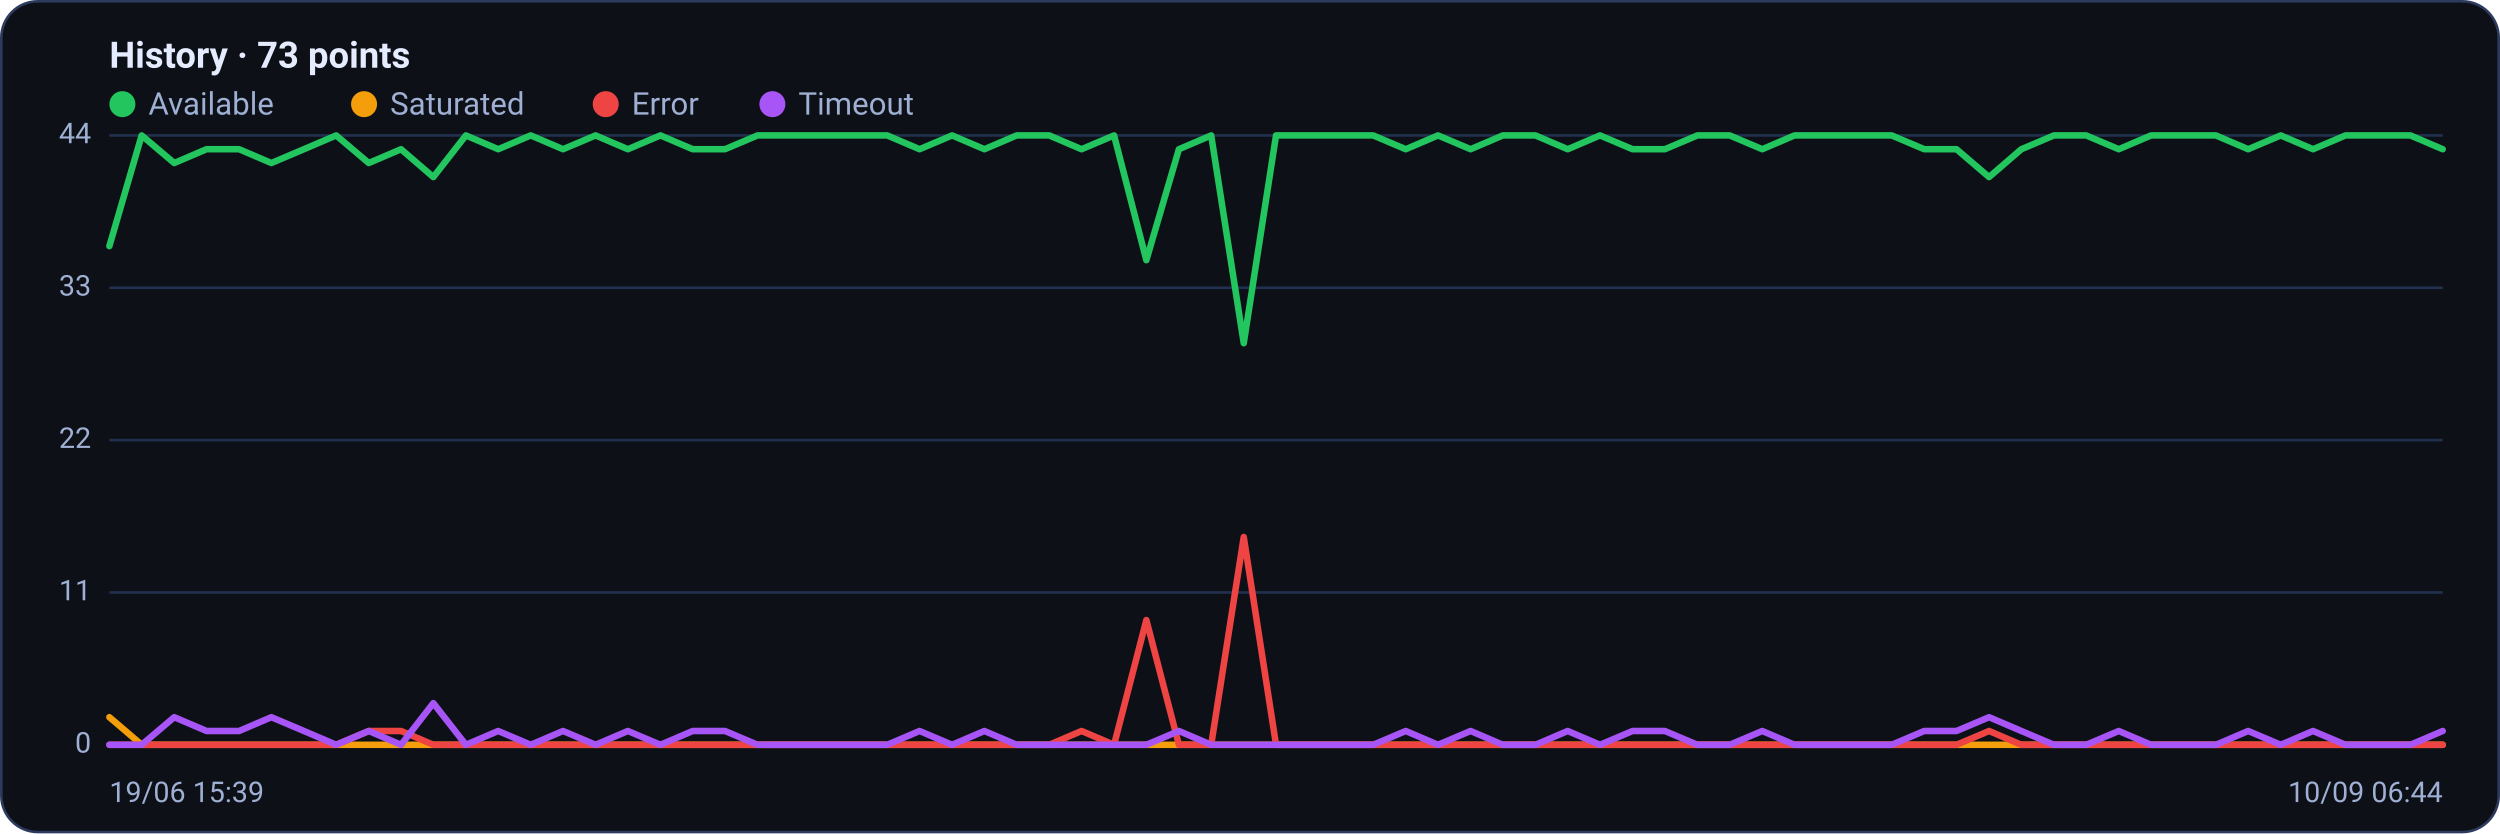
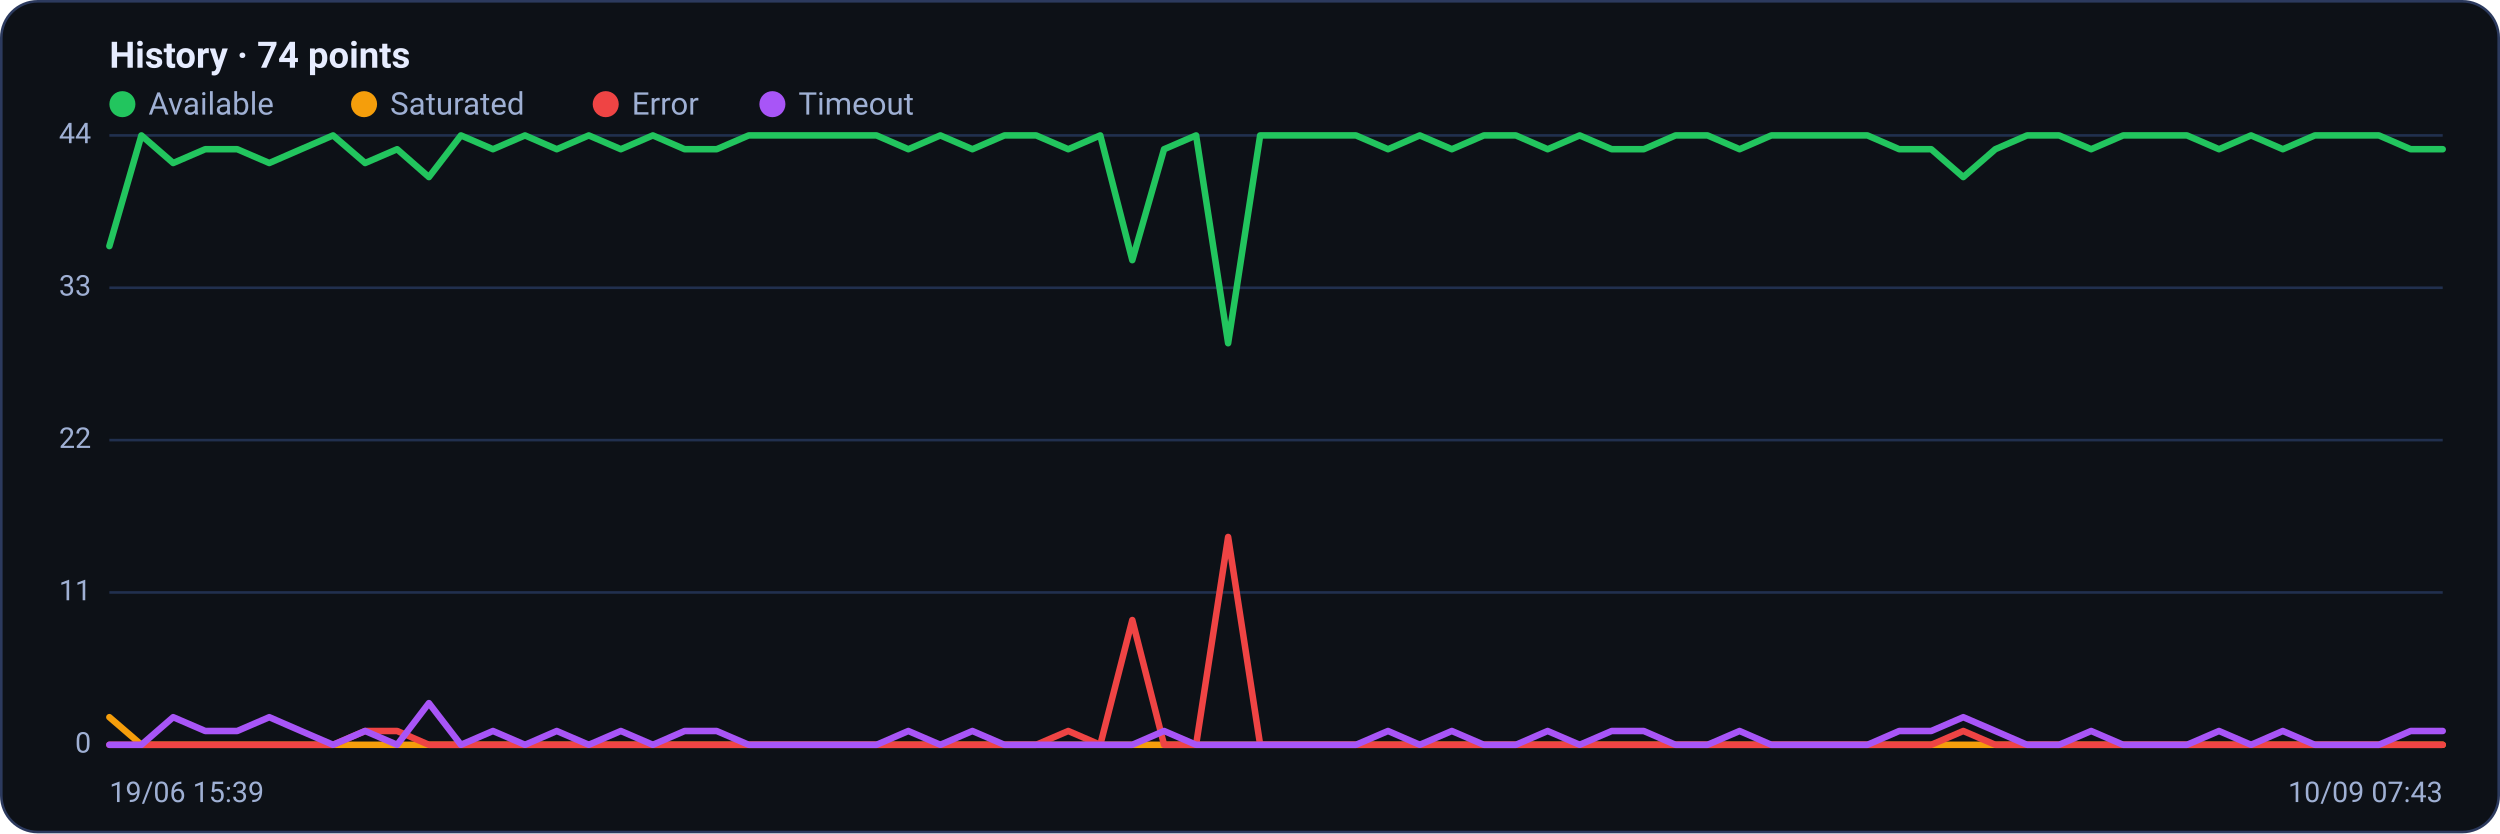
<svg xmlns="http://www.w3.org/2000/svg" viewBox="0 0 960 320" width="960" height="320" font-family="Segoe UI, system-ui, -apple-system, Roboto, Helvetica, Arial, sans-serif" role="img" aria-label="Availability history per region">
  <rect x="0.5" y="0.5" width="959" height="319" rx="14" fill="#0d1117" stroke="#2c3a5e" />
-   <text x="42" y="26" font-size="14" font-weight="600" fill="#e6ecff">History · 73 points</text>
+   <text x="42" y="26" font-size="14" font-weight="600" fill="#e6ecff">History · 74 points</text>
  <circle cx="47" cy="40" r="5" fill="#22c55e" />
  <text x="57" y="44" font-size="12" fill="#9fb0d4">Available</text>
  <circle cx="139.8" cy="40" r="5" fill="#f59e0b" />
  <text x="149.8" y="44" font-size="12" fill="#9fb0d4">Saturated</text>
  <circle cx="232.6" cy="40" r="5" fill="#ef4444" />
  <text x="242.6" y="44" font-size="12" fill="#9fb0d4">Error</text>
  <circle cx="296.6" cy="40" r="5" fill="#a855f7" />
  <text x="306.6" y="44" font-size="12" fill="#9fb0d4">Timeout</text>
  <line x1="42" y1="286.0" x2="938" y2="286.0" stroke="#21304f" stroke-width="1" />
  <text x="35" y="289.0" text-anchor="end" font-size="11" fill="#9fb0d4">0</text>
  <line x1="42" y1="227.5" x2="938" y2="227.5" stroke="#21304f" stroke-width="1" />
  <text x="35" y="230.5" text-anchor="end" font-size="11" fill="#9fb0d4">11</text>
  <line x1="42" y1="169.0" x2="938" y2="169.0" stroke="#21304f" stroke-width="1" />
  <text x="35" y="172.0" text-anchor="end" font-size="11" fill="#9fb0d4">22</text>
  <line x1="42" y1="110.5" x2="938" y2="110.5" stroke="#21304f" stroke-width="1" />
  <text x="35" y="113.5" text-anchor="end" font-size="11" fill="#9fb0d4">33</text>
  <line x1="42" y1="52.0" x2="938" y2="52.0" stroke="#21304f" stroke-width="1" />
  <text x="35" y="55.0" text-anchor="end" font-size="11" fill="#9fb0d4">44</text>
-   <polyline fill="none" stroke="#22c55e" stroke-width="2.5" stroke-linejoin="round" stroke-linecap="round" points="42.0,94.5 54.4,52.0 66.9,62.6 79.3,57.3 91.8,57.3 104.2,62.6 116.7,57.3 129.1,52.0 141.6,62.6 154.0,57.3 166.4,68.0 178.9,52.0 191.3,57.3 203.8,52.0 216.2,57.3 228.7,52.0 241.1,57.3 253.6,52.0 266.0,57.3 278.4,57.3 290.9,52.0 303.3,52.0 315.8,52.0 328.2,52.0 340.7,52.0 353.1,57.3 365.6,52.0 378.0,57.3 390.4,52.0 402.9,52.0 415.3,57.3 427.8,52.0 440.2,99.9 452.7,57.3 465.1,52.0 477.6,131.8 490.0,52.0 502.4,52.0 514.9,52.0 527.3,52.0 539.8,57.3 552.2,52.0 564.7,57.3 577.1,52.0 589.6,52.0 602.0,57.3 614.4,52.0 626.9,57.3 639.3,57.3 651.8,52.0 664.2,52.0 676.7,57.3 689.1,52.0 701.6,52.0 714.0,52.0 726.4,52.0 738.9,57.3 751.3,57.3 763.8,68.0 776.2,57.3 788.7,52.0 801.1,52.0 813.6,57.3 826.0,52.0 838.4,52.0 850.9,52.0 863.3,57.3 875.8,52.0 888.2,57.3 900.7,52.0 913.1,52.0 925.6,52.0 938.0,57.3" />
-   <polyline fill="none" stroke="#f59e0b" stroke-width="2.5" stroke-linejoin="round" stroke-linecap="round" points="42.0,275.4 54.4,286.0 66.9,286.0 79.3,286.0 91.8,286.0 104.2,286.0 116.7,286.0 129.1,286.0 141.6,286.0 154.0,286.0 166.4,286.0 178.9,286.0 191.3,286.0 203.8,286.0 216.2,286.0 228.7,286.0 241.1,286.0 253.6,286.0 266.0,286.0 278.4,286.0 290.9,286.0 303.3,286.0 315.8,286.0 328.2,286.0 340.7,286.0 353.1,286.0 365.6,286.0 378.0,286.0 390.4,286.0 402.9,286.0 415.3,286.0 427.8,286.0 440.2,286.0 452.7,286.0 465.1,286.0 477.6,286.0 490.0,286.0 502.4,286.0 514.9,286.0 527.3,286.0 539.8,286.0 552.2,286.0 564.7,286.0 577.1,286.0 589.6,286.0 602.0,286.0 614.4,286.0 626.9,286.0 639.3,286.0 651.8,286.0 664.2,286.0 676.7,286.0 689.1,286.0 701.6,286.0 714.0,286.0 726.4,286.0 738.9,286.0 751.3,286.0 763.8,286.0 776.2,286.0 788.7,286.0 801.1,286.0 813.6,286.0 826.0,286.0 838.4,286.0 850.9,286.0 863.3,286.0 875.8,286.0 888.2,286.0 900.7,286.0 913.1,286.0 925.6,286.0 938.0,286.0" />
-   <polyline fill="none" stroke="#ef4444" stroke-width="2.5" stroke-linejoin="round" stroke-linecap="round" points="42.0,286.0 54.4,286.0 66.9,286.0 79.3,286.0 91.8,286.0 104.2,286.0 116.7,286.0 129.1,286.0 141.6,280.7 154.0,280.7 166.4,286.0 178.9,286.0 191.3,286.0 203.8,286.0 216.2,286.0 228.7,286.0 241.1,286.0 253.6,286.0 266.0,286.0 278.4,286.0 290.9,286.0 303.3,286.0 315.8,286.0 328.2,286.0 340.7,286.0 353.1,286.0 365.6,286.0 378.0,286.0 390.4,286.0 402.9,286.0 415.3,280.7 427.8,286.0 440.2,238.1 452.7,286.0 465.1,286.0 477.6,206.2 490.0,286.0 502.4,286.0 514.9,286.0 527.3,286.0 539.8,286.0 552.2,286.0 564.7,286.0 577.1,286.0 589.6,286.0 602.0,286.0 614.4,286.0 626.9,286.0 639.3,286.0 651.8,286.0 664.2,286.0 676.7,286.0 689.1,286.0 701.6,286.0 714.0,286.0 726.4,286.0 738.9,286.0 751.3,286.0 763.8,280.7 776.2,286.0 788.7,286.0 801.1,286.0 813.6,286.0 826.0,286.0 838.4,286.0 850.9,286.0 863.3,286.0 875.8,286.0 888.2,286.0 900.7,286.0 913.1,286.0 925.6,286.0 938.0,286.0" />
-   <polyline fill="none" stroke="#a855f7" stroke-width="2.5" stroke-linejoin="round" stroke-linecap="round" points="42.0,286.0 54.4,286.0 66.9,275.4 79.3,280.7 91.8,280.7 104.2,275.4 116.7,280.7 129.1,286.0 141.6,280.7 154.0,286.0 166.4,270.0 178.9,286.0 191.3,280.7 203.8,286.0 216.2,280.7 228.7,286.0 241.1,280.7 253.6,286.0 266.0,280.7 278.4,280.7 290.9,286.0 303.3,286.0 315.8,286.0 328.2,286.0 340.7,286.0 353.1,280.7 365.6,286.0 378.0,280.7 390.4,286.0 402.9,286.0 415.3,286.0 427.8,286.0 440.2,286.0 452.7,280.7 465.1,286.0 477.6,286.0 490.0,286.0 502.4,286.0 514.9,286.0 527.3,286.0 539.8,280.7 552.2,286.0 564.7,280.7 577.1,286.0 589.6,286.0 602.0,280.7 614.4,286.0 626.9,280.7 639.3,280.7 651.8,286.0 664.2,286.0 676.7,280.7 689.1,286.0 701.6,286.0 714.0,286.0 726.4,286.0 738.9,280.7 751.3,280.7 763.8,275.4 776.2,280.7 788.7,286.0 801.1,286.0 813.6,280.7 826.0,286.0 838.4,286.0 850.9,286.0 863.3,280.7 875.8,286.0 888.2,280.7 900.7,286.0 913.1,286.0 925.6,286.0 938.0,280.7" />
+   <polyline fill="none" stroke="#22c55e" stroke-width="2.5" stroke-linejoin="round" stroke-linecap="round" points="42.0,94.5 54.3,52.0 66.5,62.6 78.8,57.3 91.1,57.3 103.4,62.6 115.6,57.3 127.9,52.0 140.2,62.6 152.5,57.3 164.7,68.0 177.0,52.0 189.3,57.3 201.6,52.0 213.8,57.3 226.1,52.0 238.4,57.3 250.7,52.0 262.9,57.3 275.2,57.3 287.5,52.0 299.8,52.0 312.0,52.0 324.3,52.0 336.6,52.0 348.8,57.3 361.1,52.0 373.4,57.3 385.7,52.0 397.9,52.0 410.2,57.3 422.5,52.0 434.8,99.9 447.0,57.3 459.3,52.0 471.6,131.8 483.9,52.0 496.1,52.0 508.4,52.0 520.7,52.0 533.0,57.3 545.2,52.0 557.5,57.3 569.8,52.0 582.1,52.0 594.3,57.3 606.6,52.0 618.9,57.3 631.2,57.3 643.4,52.0 655.7,52.0 668.0,57.3 680.2,52.0 692.5,52.0 704.8,52.0 717.1,52.0 729.3,57.3 741.6,57.3 753.9,68.0 766.2,57.3 778.4,52.0 790.7,52.0 803.0,57.3 815.3,52.0 827.5,52.0 839.8,52.0 852.1,57.3 864.4,52.0 876.6,57.3 888.9,52.0 901.2,52.0 913.5,52.0 925.7,57.3 938.0,57.3" />
+   <polyline fill="none" stroke="#f59e0b" stroke-width="2.5" stroke-linejoin="round" stroke-linecap="round" points="42.0,275.4 54.3,286.0 66.5,286.0 78.8,286.0 91.1,286.0 103.4,286.0 115.6,286.0 127.9,286.0 140.2,286.0 152.5,286.0 164.7,286.0 177.0,286.0 189.3,286.0 201.6,286.0 213.8,286.0 226.1,286.0 238.4,286.0 250.7,286.0 262.9,286.0 275.2,286.0 287.5,286.0 299.8,286.0 312.0,286.0 324.3,286.0 336.6,286.0 348.8,286.0 361.1,286.0 373.4,286.0 385.7,286.0 397.9,286.0 410.2,286.0 422.5,286.0 434.8,286.0 447.0,286.0 459.3,286.0 471.6,286.0 483.9,286.0 496.1,286.0 508.4,286.0 520.7,286.0 533.0,286.0 545.2,286.0 557.5,286.0 569.8,286.0 582.1,286.0 594.3,286.0 606.6,286.0 618.9,286.0 631.2,286.0 643.4,286.0 655.7,286.0 668.0,286.0 680.2,286.0 692.5,286.0 704.8,286.0 717.1,286.0 729.3,286.0 741.6,286.0 753.9,286.0 766.2,286.0 778.4,286.0 790.7,286.0 803.0,286.0 815.3,286.0 827.5,286.0 839.8,286.0 852.1,286.0 864.4,286.0 876.6,286.0 888.9,286.0 901.2,286.0 913.5,286.0 925.7,286.0 938.0,286.0" />
+   <polyline fill="none" stroke="#ef4444" stroke-width="2.5" stroke-linejoin="round" stroke-linecap="round" points="42.0,286.0 54.3,286.0 66.5,286.0 78.8,286.0 91.1,286.0 103.4,286.0 115.6,286.0 127.9,286.0 140.2,280.7 152.5,280.7 164.7,286.0 177.0,286.0 189.3,286.0 201.6,286.0 213.8,286.0 226.1,286.0 238.4,286.0 250.7,286.0 262.9,286.0 275.2,286.0 287.5,286.0 299.8,286.0 312.0,286.0 324.3,286.0 336.6,286.0 348.8,286.0 361.1,286.0 373.4,286.0 385.7,286.0 397.9,286.0 410.2,280.7 422.5,286.0 434.8,238.1 447.0,286.0 459.3,286.0 471.6,206.2 483.9,286.0 496.1,286.0 508.4,286.0 520.7,286.0 533.0,286.0 545.2,286.0 557.5,286.0 569.8,286.0 582.1,286.0 594.3,286.0 606.6,286.0 618.9,286.0 631.2,286.0 643.4,286.0 655.7,286.0 668.0,286.0 680.2,286.0 692.5,286.0 704.8,286.0 717.1,286.0 729.3,286.0 741.6,286.0 753.9,280.7 766.2,286.0 778.4,286.0 790.7,286.0 803.0,286.0 815.3,286.0 827.5,286.0 839.8,286.0 852.1,286.0 864.4,286.0 876.6,286.0 888.9,286.0 901.2,286.0 913.5,286.0 925.7,286.0 938.0,286.0" />
+   <polyline fill="none" stroke="#a855f7" stroke-width="2.5" stroke-linejoin="round" stroke-linecap="round" points="42.0,286.0 54.3,286.0 66.5,275.4 78.8,280.7 91.1,280.7 103.4,275.4 115.6,280.7 127.9,286.0 140.2,280.7 152.5,286.0 164.7,270.0 177.0,286.0 189.3,280.7 201.6,286.0 213.8,280.7 226.1,286.0 238.4,280.7 250.7,286.0 262.9,280.7 275.2,280.7 287.5,286.0 299.8,286.0 312.0,286.0 324.3,286.0 336.6,286.0 348.8,280.7 361.1,286.0 373.4,280.7 385.7,286.0 397.9,286.0 410.2,286.0 422.5,286.0 434.8,286.0 447.0,280.7 459.3,286.0 471.6,286.0 483.9,286.0 496.1,286.0 508.4,286.0 520.7,286.0 533.0,280.7 545.2,286.0 557.5,280.7 569.8,286.0 582.1,286.0 594.3,280.7 606.6,286.0 618.9,280.7 631.2,280.7 643.4,286.0 655.7,286.0 668.0,280.7 680.2,286.0 692.5,286.0 704.8,286.0 717.1,286.0 729.3,280.7 741.6,280.7 753.9,275.4 766.2,280.7 778.4,286.0 790.7,286.0 803.0,280.7 815.3,286.0 827.5,286.0 839.8,286.0 852.1,280.7 864.4,286.0 876.6,280.7 888.9,286.0 901.2,286.0 913.5,286.0 925.7,280.7 938.0,280.7" />
  <text x="42" y="308" font-size="11" fill="#9fb0d4">19/06 15:39</text>
-   <text x="938" y="308" text-anchor="end" font-size="11" fill="#9fb0d4">10/09 06:44</text>
+   <text x="938" y="308" text-anchor="end" font-size="11" fill="#9fb0d4">10/09 07:43</text>
</svg>
